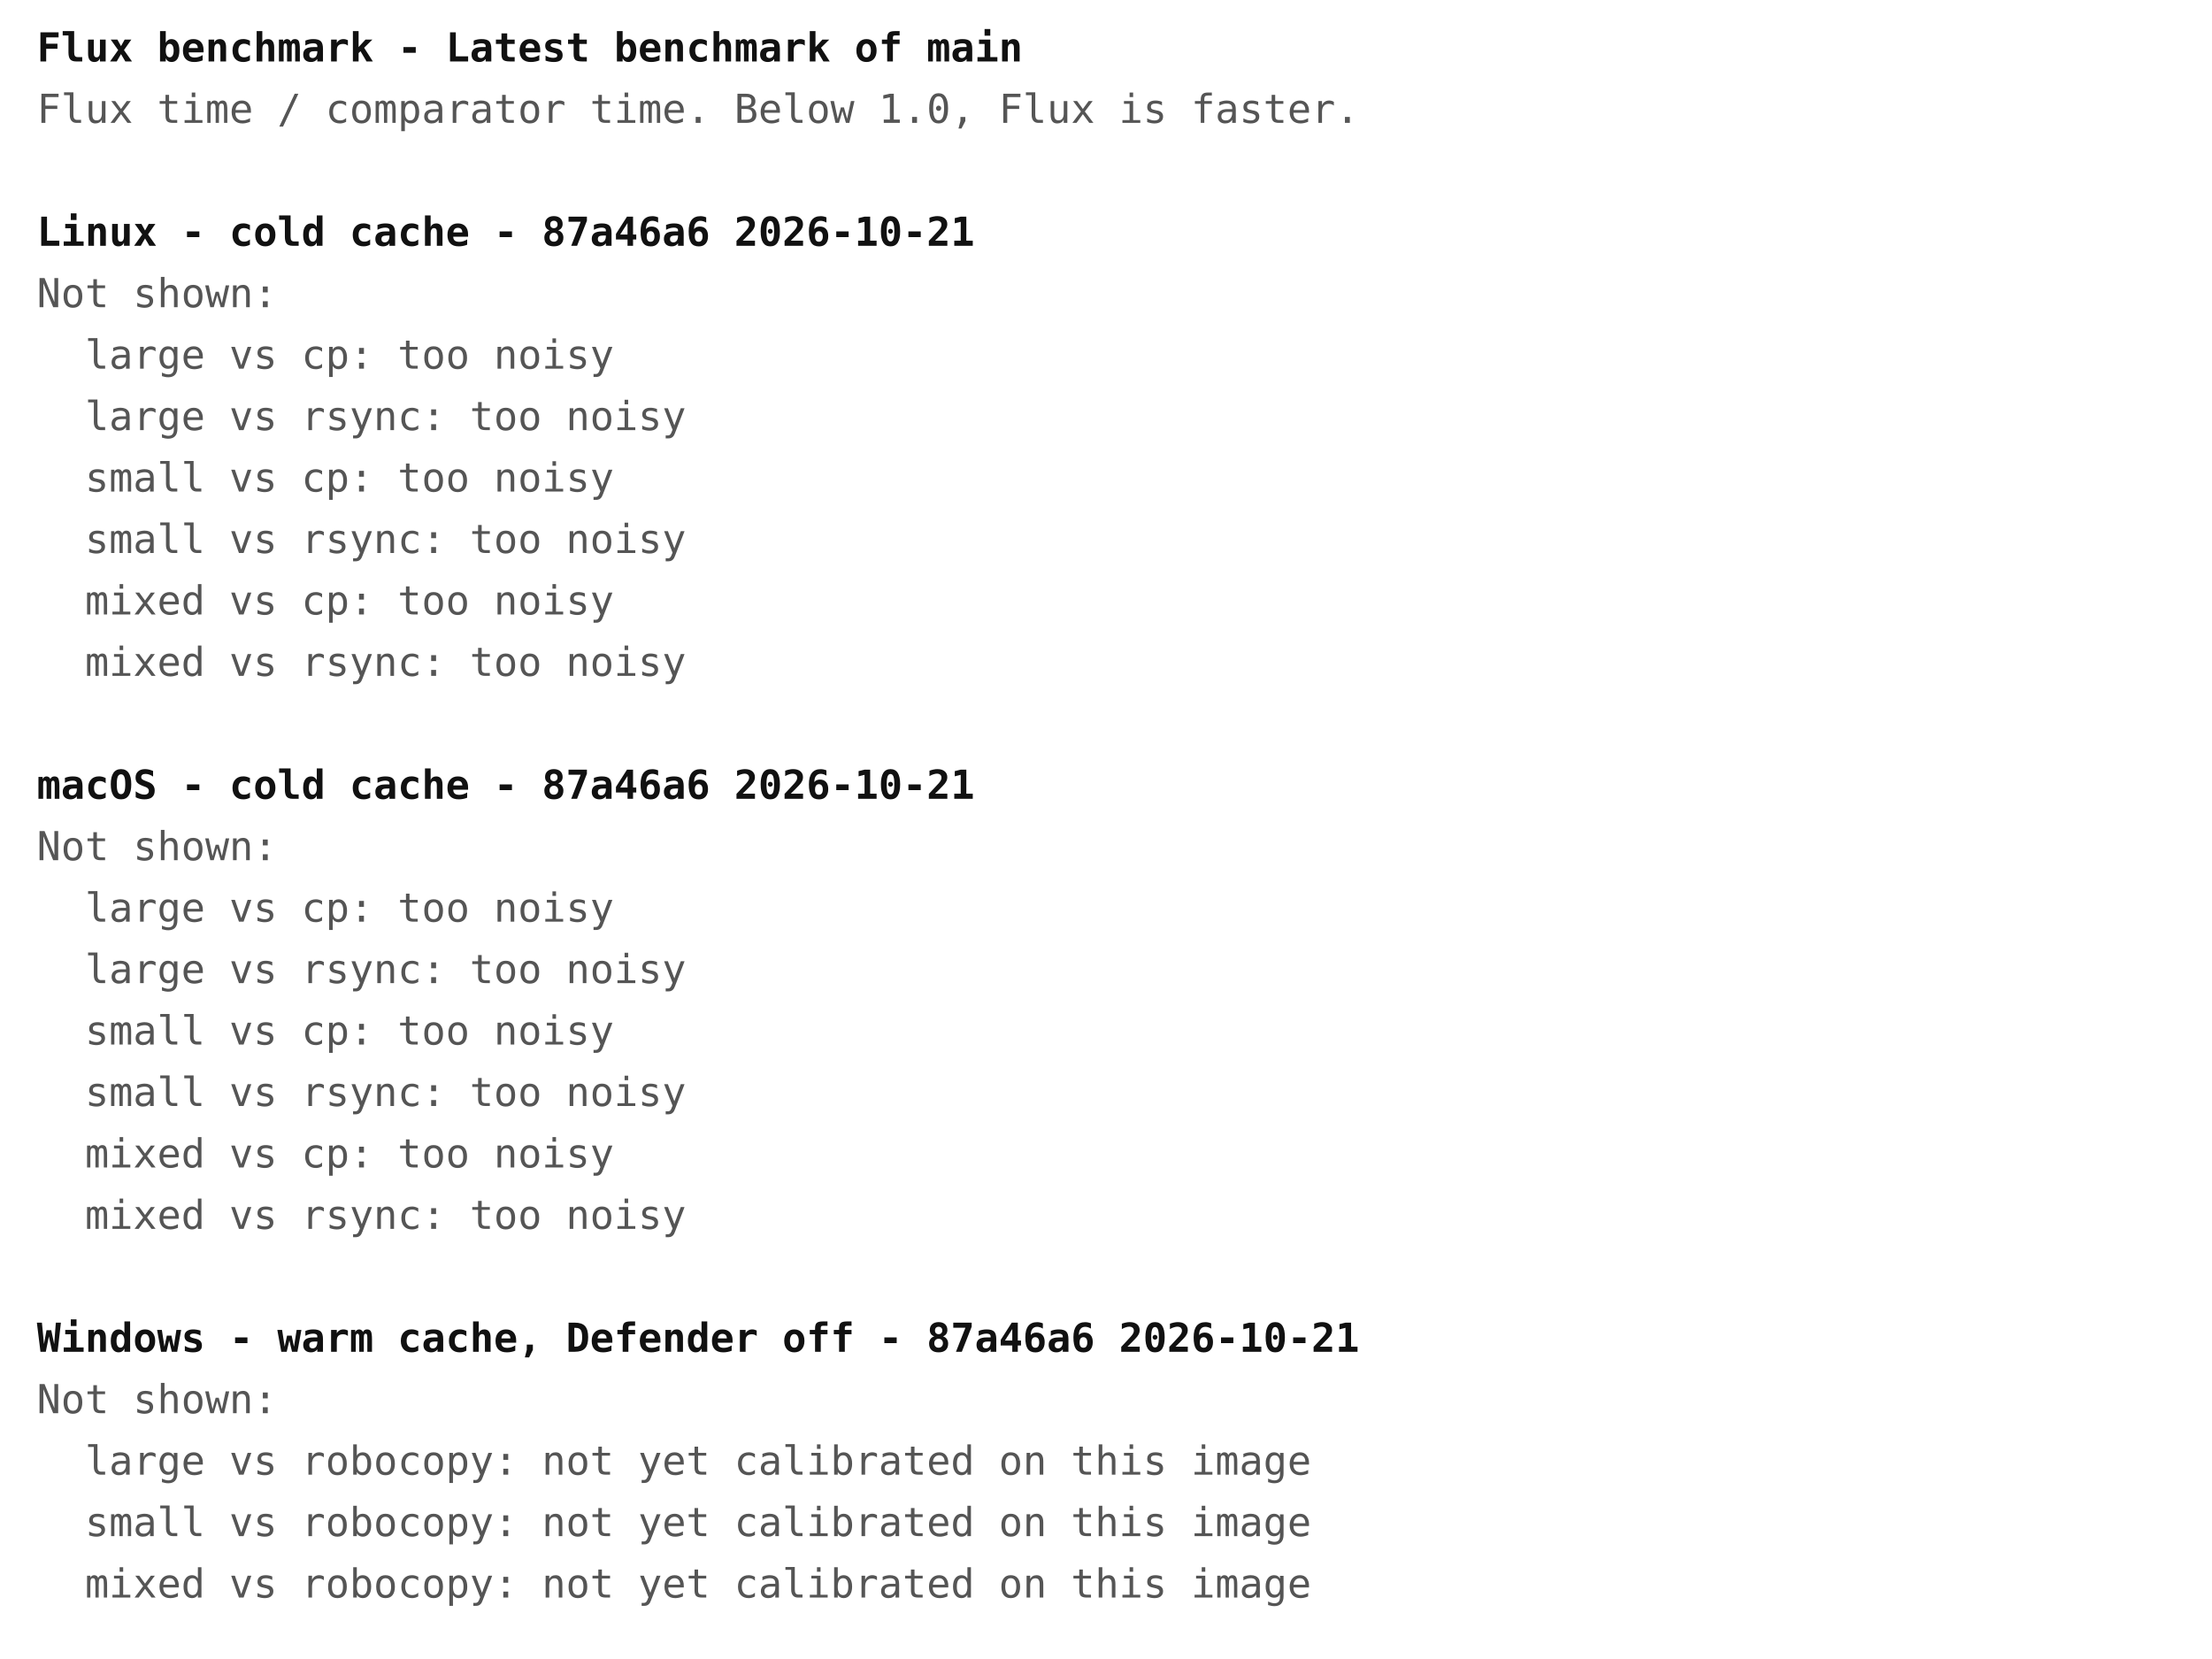
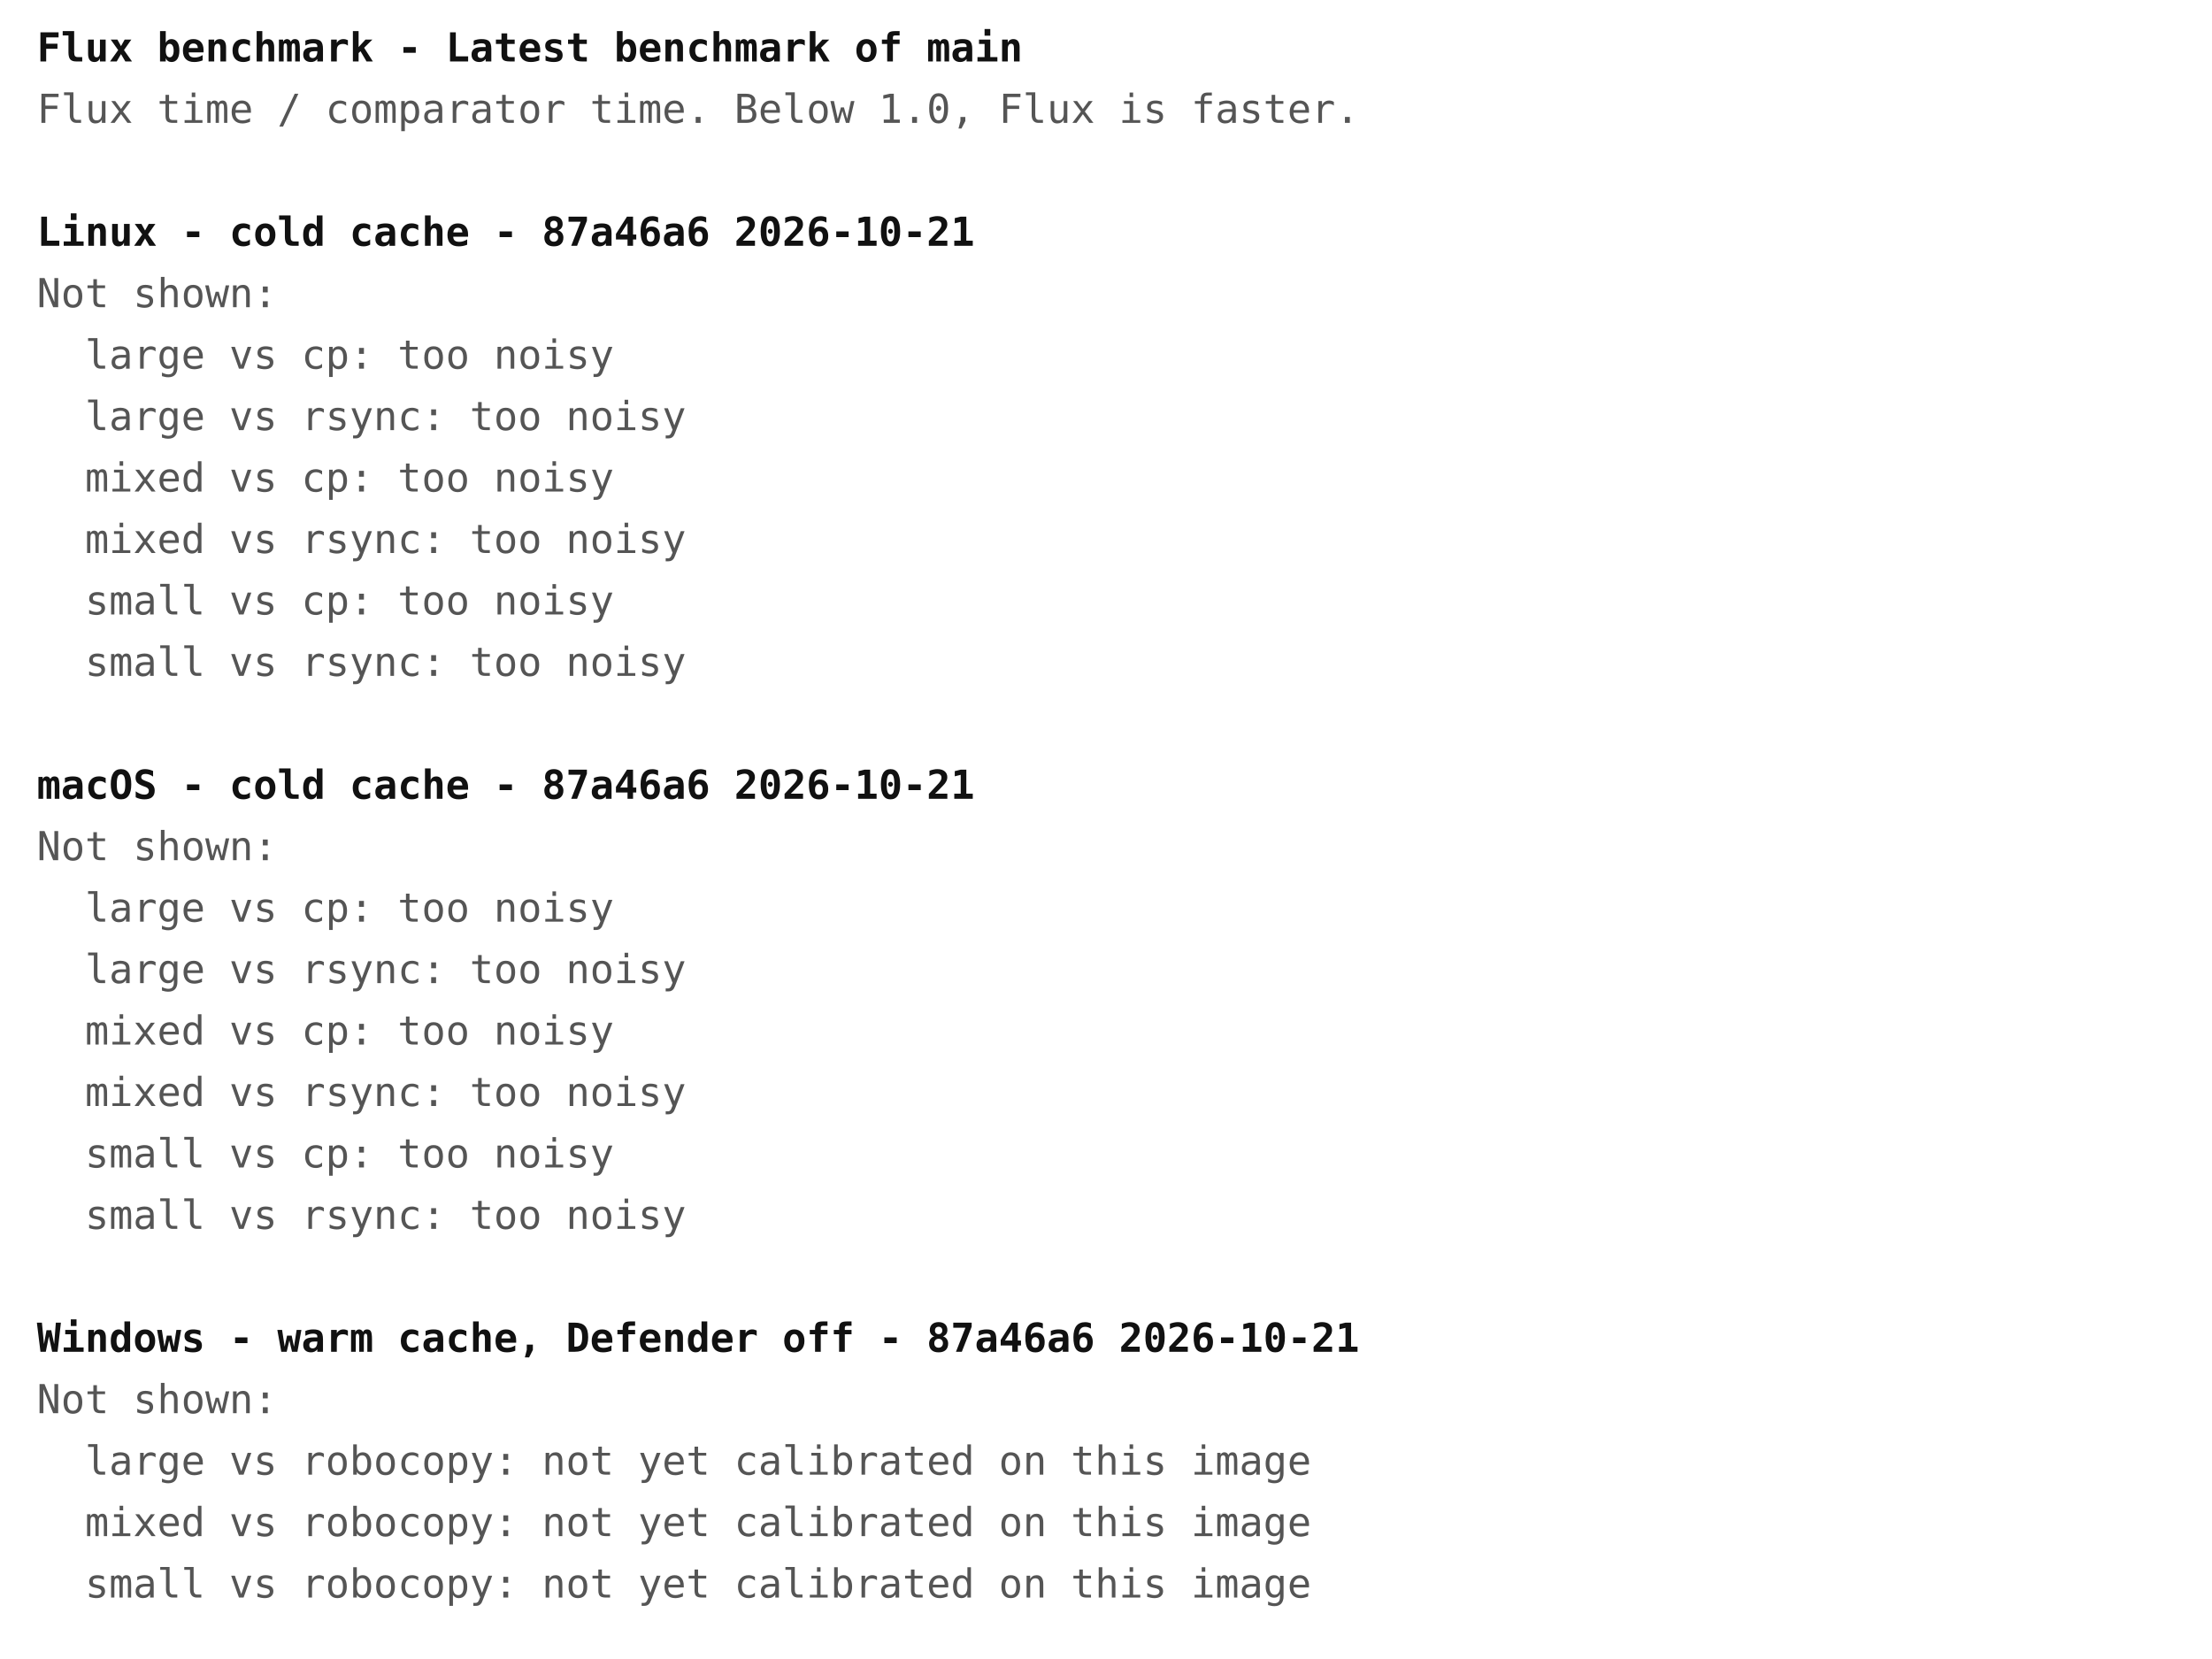
<svg xmlns="http://www.w3.org/2000/svg" width="720" height="540" font-family="ui-monospace, Menlo, Consolas, monospace" font-size="13">
  <rect width="720" height="540" fill="#ffffff" />
  <text x="12" y="20" fill="#111111" font-weight="bold" xml:space="preserve">Flux benchmark - Latest benchmark of main</text>
  <text x="12" y="40" fill="#555555" font-weight="normal" xml:space="preserve">Flux time / comparator time. Below 1.0, Flux is faster.</text>
  <text x="12" y="80" fill="#111111" font-weight="bold" xml:space="preserve">Linux - cold cache - 87a46a6 2026-10-21</text>
  <text x="12" y="100" fill="#555555" font-weight="normal" xml:space="preserve">Not shown:</text>
  <text x="12" y="120" fill="#555555" font-weight="normal" xml:space="preserve">  large vs cp: too noisy</text>
  <text x="12" y="140" fill="#555555" font-weight="normal" xml:space="preserve">  large vs rsync: too noisy</text>
-   <text x="12" y="160" fill="#555555" font-weight="normal" xml:space="preserve">  small vs cp: too noisy</text>
-   <text x="12" y="180" fill="#555555" font-weight="normal" xml:space="preserve">  small vs rsync: too noisy</text>
-   <text x="12" y="200" fill="#555555" font-weight="normal" xml:space="preserve">  mixed vs cp: too noisy</text>
-   <text x="12" y="220" fill="#555555" font-weight="normal" xml:space="preserve">  mixed vs rsync: too noisy</text>
+   <text x="12" y="160" fill="#555555" font-weight="normal" xml:space="preserve">  mixed vs cp: too noisy</text>
+   <text x="12" y="180" fill="#555555" font-weight="normal" xml:space="preserve">  mixed vs rsync: too noisy</text>
+   <text x="12" y="200" fill="#555555" font-weight="normal" xml:space="preserve">  small vs cp: too noisy</text>
+   <text x="12" y="220" fill="#555555" font-weight="normal" xml:space="preserve">  small vs rsync: too noisy</text>
  <text x="12" y="260" fill="#111111" font-weight="bold" xml:space="preserve">macOS - cold cache - 87a46a6 2026-10-21</text>
  <text x="12" y="280" fill="#555555" font-weight="normal" xml:space="preserve">Not shown:</text>
  <text x="12" y="300" fill="#555555" font-weight="normal" xml:space="preserve">  large vs cp: too noisy</text>
  <text x="12" y="320" fill="#555555" font-weight="normal" xml:space="preserve">  large vs rsync: too noisy</text>
-   <text x="12" y="340" fill="#555555" font-weight="normal" xml:space="preserve">  small vs cp: too noisy</text>
-   <text x="12" y="360" fill="#555555" font-weight="normal" xml:space="preserve">  small vs rsync: too noisy</text>
-   <text x="12" y="380" fill="#555555" font-weight="normal" xml:space="preserve">  mixed vs cp: too noisy</text>
-   <text x="12" y="400" fill="#555555" font-weight="normal" xml:space="preserve">  mixed vs rsync: too noisy</text>
+   <text x="12" y="340" fill="#555555" font-weight="normal" xml:space="preserve">  mixed vs cp: too noisy</text>
+   <text x="12" y="360" fill="#555555" font-weight="normal" xml:space="preserve">  mixed vs rsync: too noisy</text>
+   <text x="12" y="380" fill="#555555" font-weight="normal" xml:space="preserve">  small vs cp: too noisy</text>
+   <text x="12" y="400" fill="#555555" font-weight="normal" xml:space="preserve">  small vs rsync: too noisy</text>
  <text x="12" y="440" fill="#111111" font-weight="bold" xml:space="preserve">Windows - warm cache, Defender off - 87a46a6 2026-10-21</text>
  <text x="12" y="460" fill="#555555" font-weight="normal" xml:space="preserve">Not shown:</text>
  <text x="12" y="480" fill="#555555" font-weight="normal" xml:space="preserve">  large vs robocopy: not yet calibrated on this image</text>
-   <text x="12" y="500" fill="#555555" font-weight="normal" xml:space="preserve">  small vs robocopy: not yet calibrated on this image</text>
-   <text x="12" y="520" fill="#555555" font-weight="normal" xml:space="preserve">  mixed vs robocopy: not yet calibrated on this image</text>
+   <text x="12" y="500" fill="#555555" font-weight="normal" xml:space="preserve">  mixed vs robocopy: not yet calibrated on this image</text>
+   <text x="12" y="520" fill="#555555" font-weight="normal" xml:space="preserve">  small vs robocopy: not yet calibrated on this image</text>
</svg>
